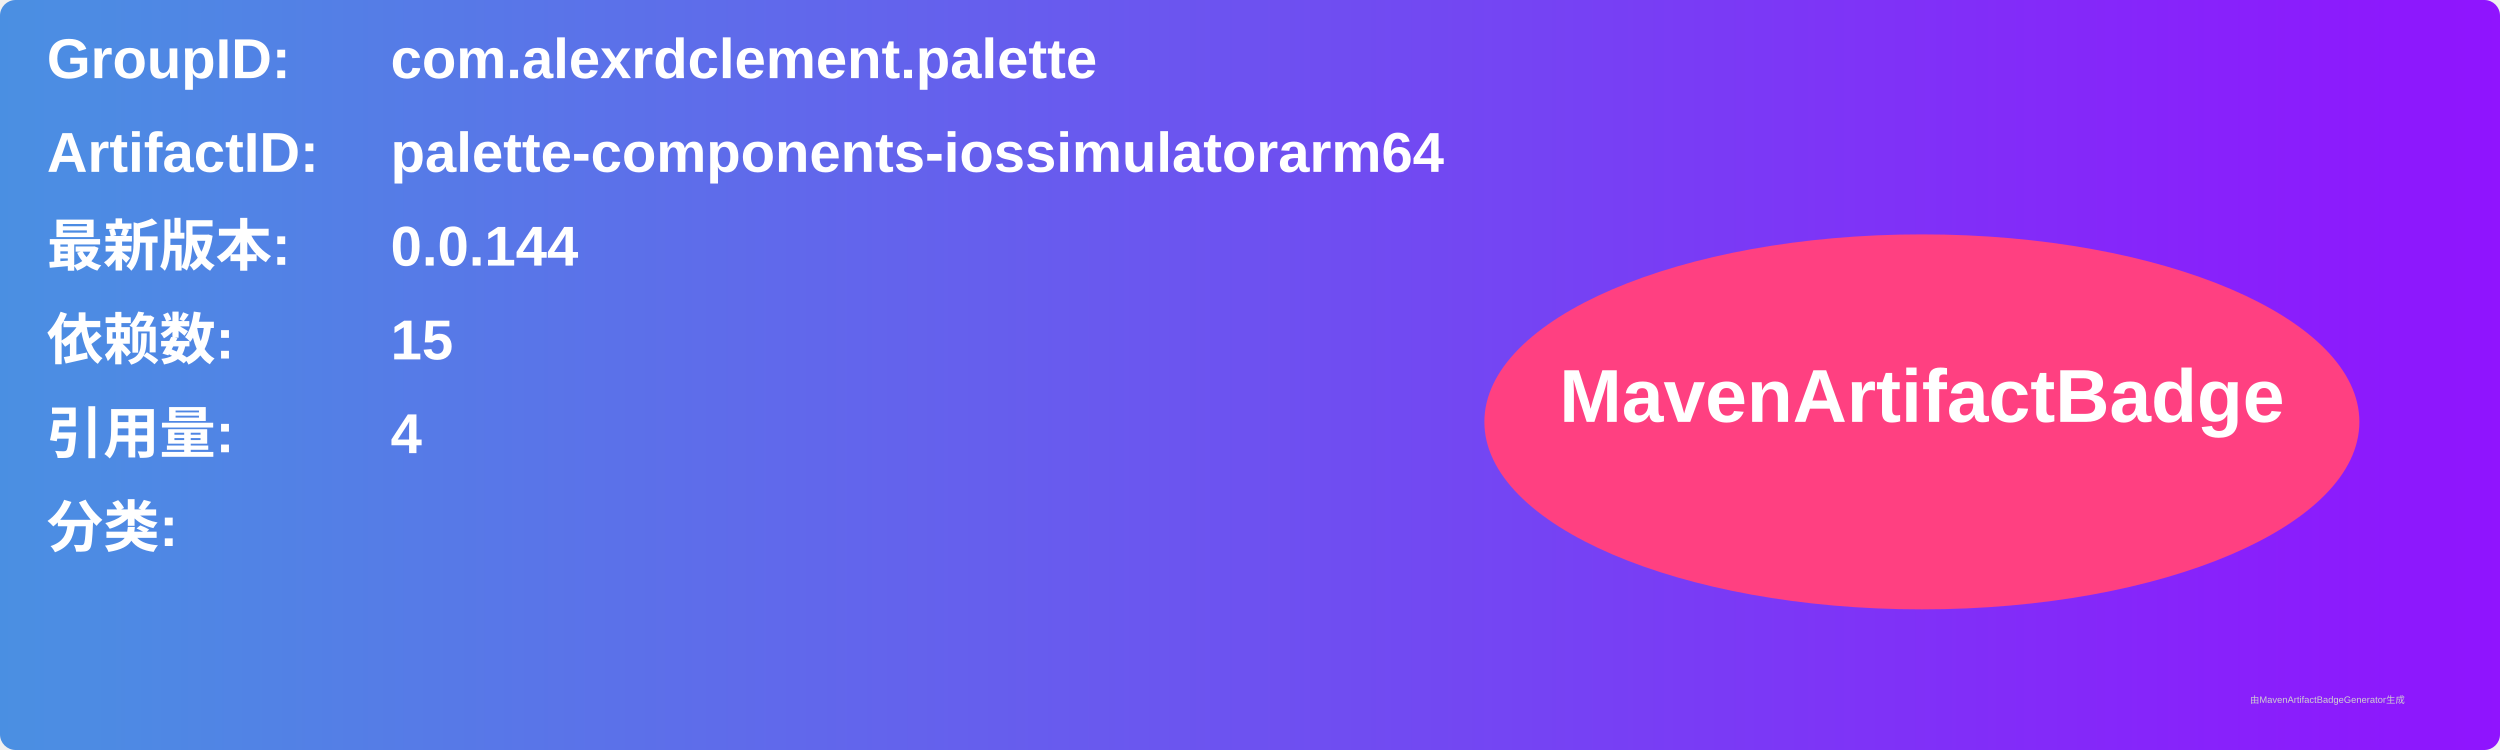
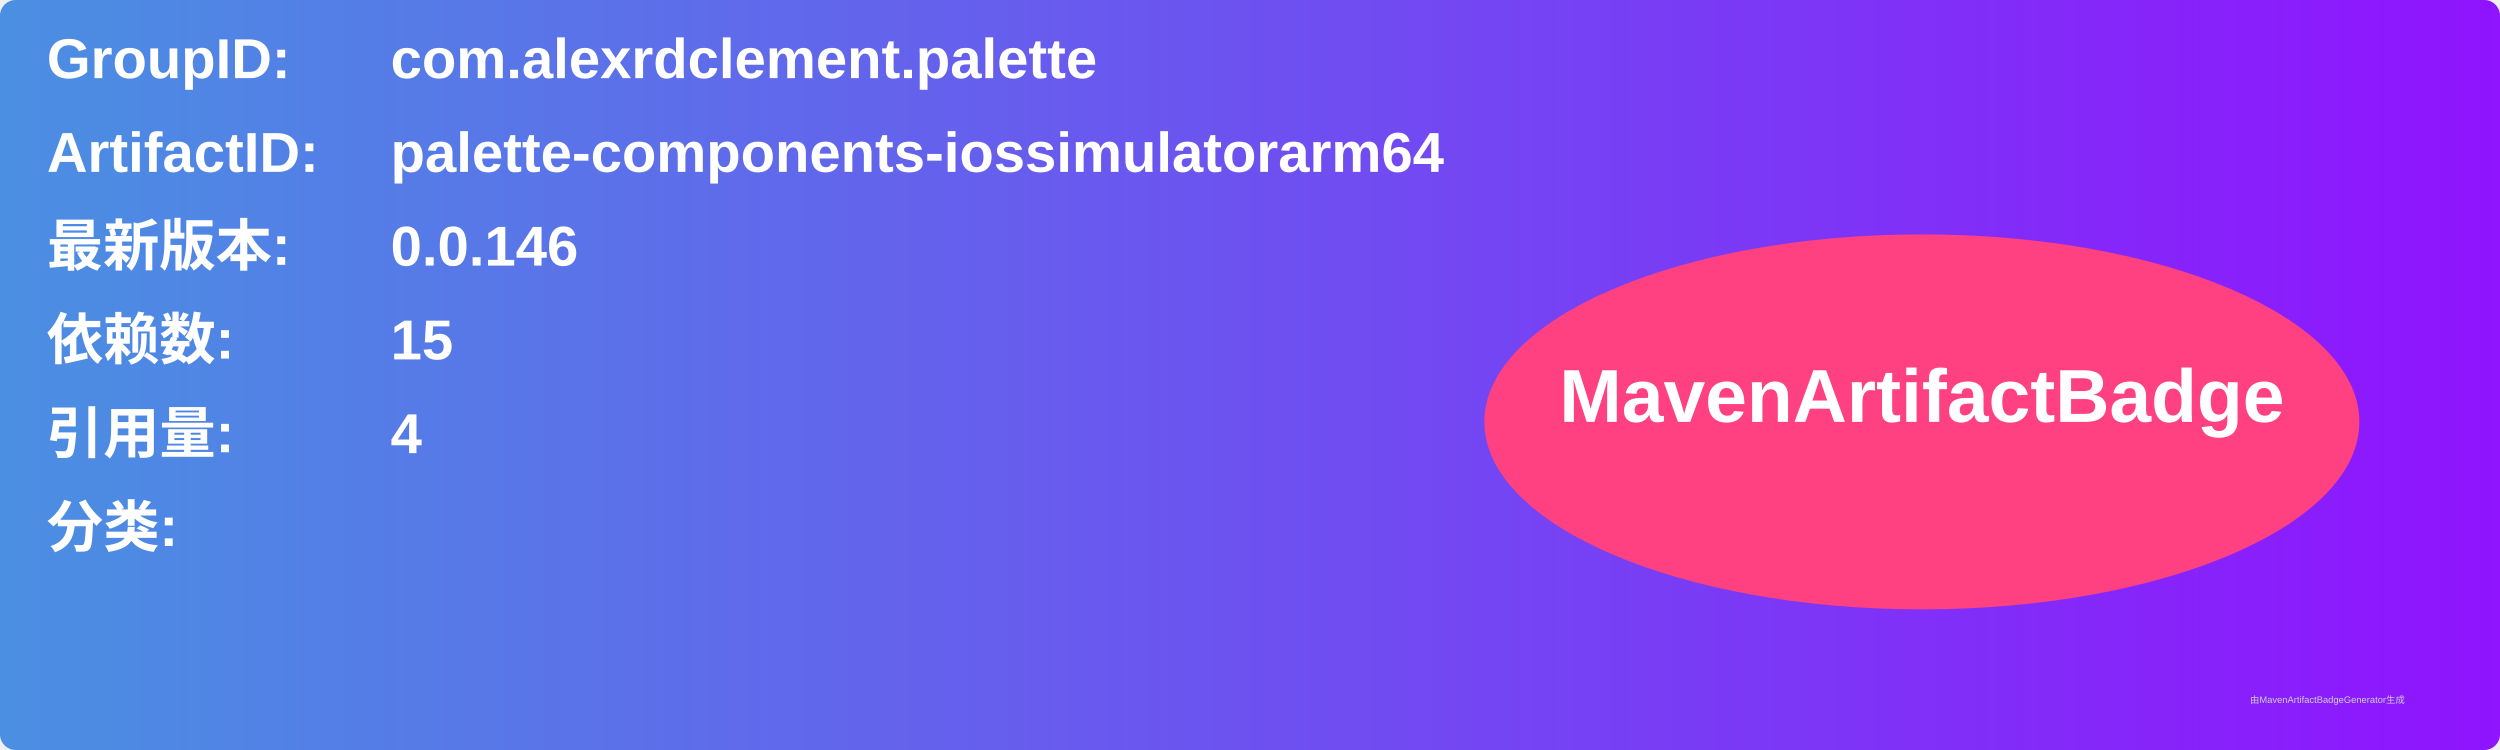
<svg xmlns="http://www.w3.org/2000/svg" width="800" height="240" viewBox="0 0 800 240">
  <linearGradient id="grad" x1="0%" y1="0%" x2="100%" y2="0%">
    <stop offset="0%" stop-color="#4a90e2" />
    <stop offset="100%" stop-color="#9013fe" />
  </linearGradient>
  <rect width="100%" height="100%" rx="5" ry="5" fill="url(#grad)" />
  <g transform="translate(15, 15)">
    <text x="0" y="10" font-family="Arial" font-size="18" fill="white" font-weight="bold" width="260">GroupID:</text>
    <text x="110" y="10" font-family="Arial" font-size="18" fill="white" font-weight="bold" width="460">com.alexrdclement.palette</text>
    <text x="0" y="40" font-family="Arial" font-size="18" fill="white" font-weight="bold" width="260">ArtifactID:</text>
    <text x="110" y="40" font-family="Arial" font-size="18" fill="white" font-weight="bold" width="460">palette-components-iossimulatorarm64</text>
    <text x="0" y="70" font-family="Arial" font-size="18" fill="white" font-weight="bold">最新版本:</text>
    <text x="110" y="70" font-family="Arial" font-size="18" fill="white" font-weight="bold">
-       <tspan font-weight="bold">0.0.144</tspan>
+       <tspan font-weight="bold">0.0.146</tspan>
    </text>
    <text x="0" y="100" font-family="Arial" font-size="18" fill="white" font-weight="bold">依赖数: </text>
    <text x="110" y="100" font-family="Arial" font-size="18" fill="white">
      <tspan font-weight="bold">15</tspan>
    </text>
    <text x="0" y="130" font-family="Arial" font-size="18" fill="white" font-weight="bold">引用量: </text>
    <text x="110" y="130" font-family="Arial" font-size="18" fill="white">
      <tspan font-weight="bold">4</tspan>
    </text>
    <text x="0" y="160" font-family="Arial" font-size="18" fill="white" font-weight="bold">分类:</text>
    <text x="10" y="190" font-family="Arial" font-size="10" fill="white">
      <tspan font-weight="bold" />
    </text>
    <ellipse cx="600" cy="120" rx="140" ry="60" fill="#ff4081" />
    <text x="600" y="120" text-anchor="middle" font-family="Arial" font-size="24" fill="white" font-weight="bold">MavenArtifactBadge</text>
  </g>
  <text x="720" y="225" font-family="Arial" font-size="3" fill="#d0d0d0">由MavenArtifactBadgeGenerator生成</text>
</svg>
